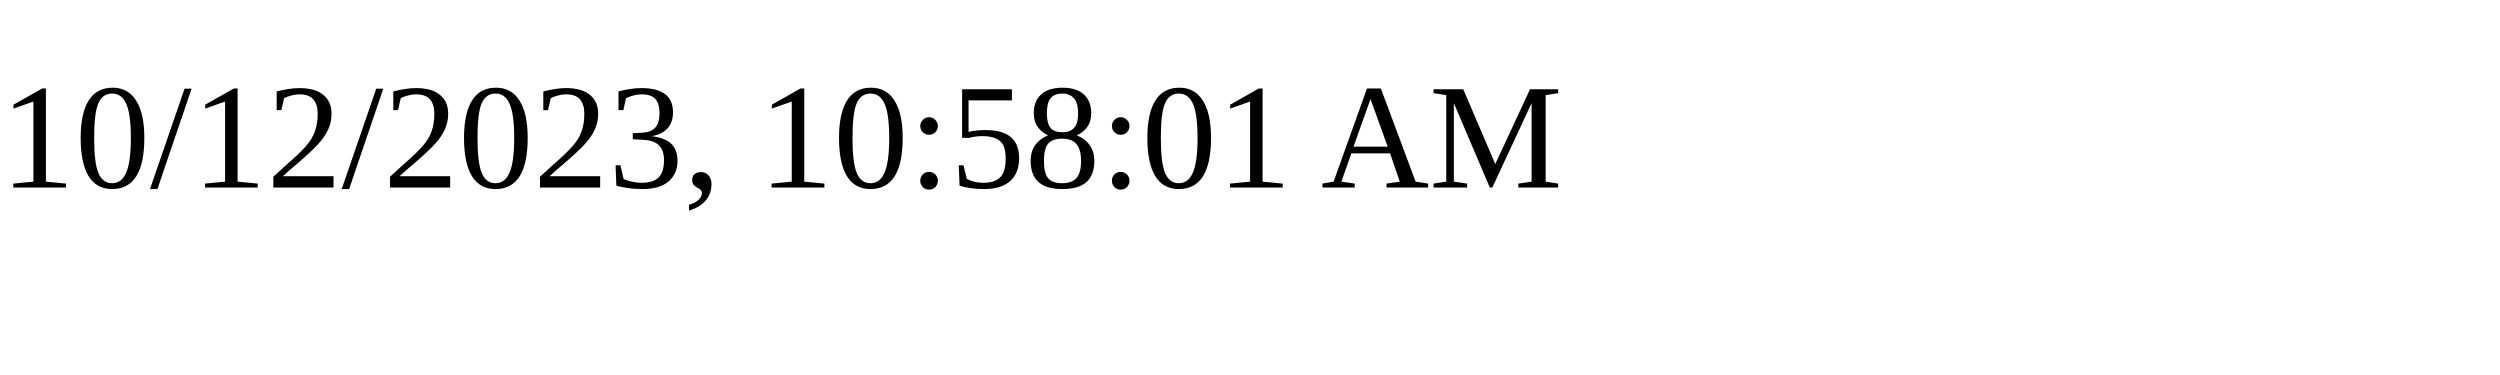
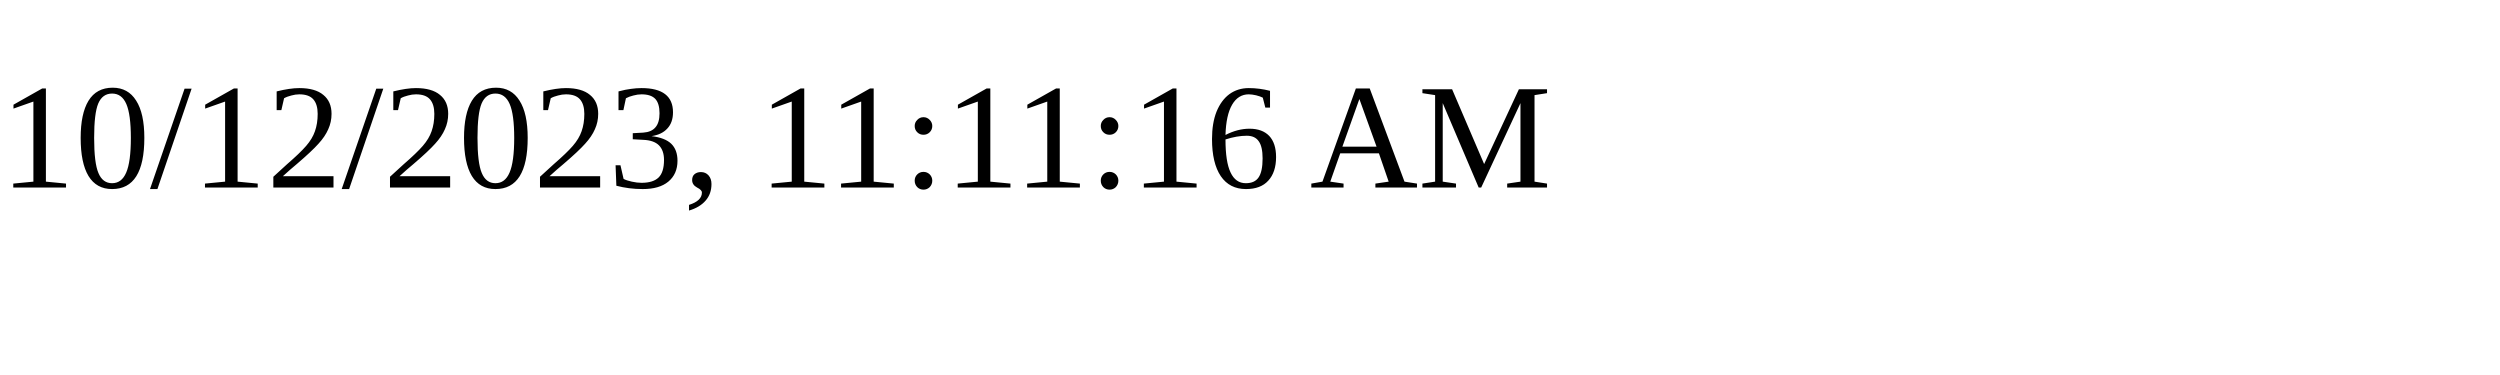
<svg xmlns="http://www.w3.org/2000/svg" height="30" width="200">
-   <text x="0" y="15">10/12/2023, 10:58:01 AM</text>
+   <text x="0" y="15">10/12/2023, 11:11:16 AM</text>
</svg>
